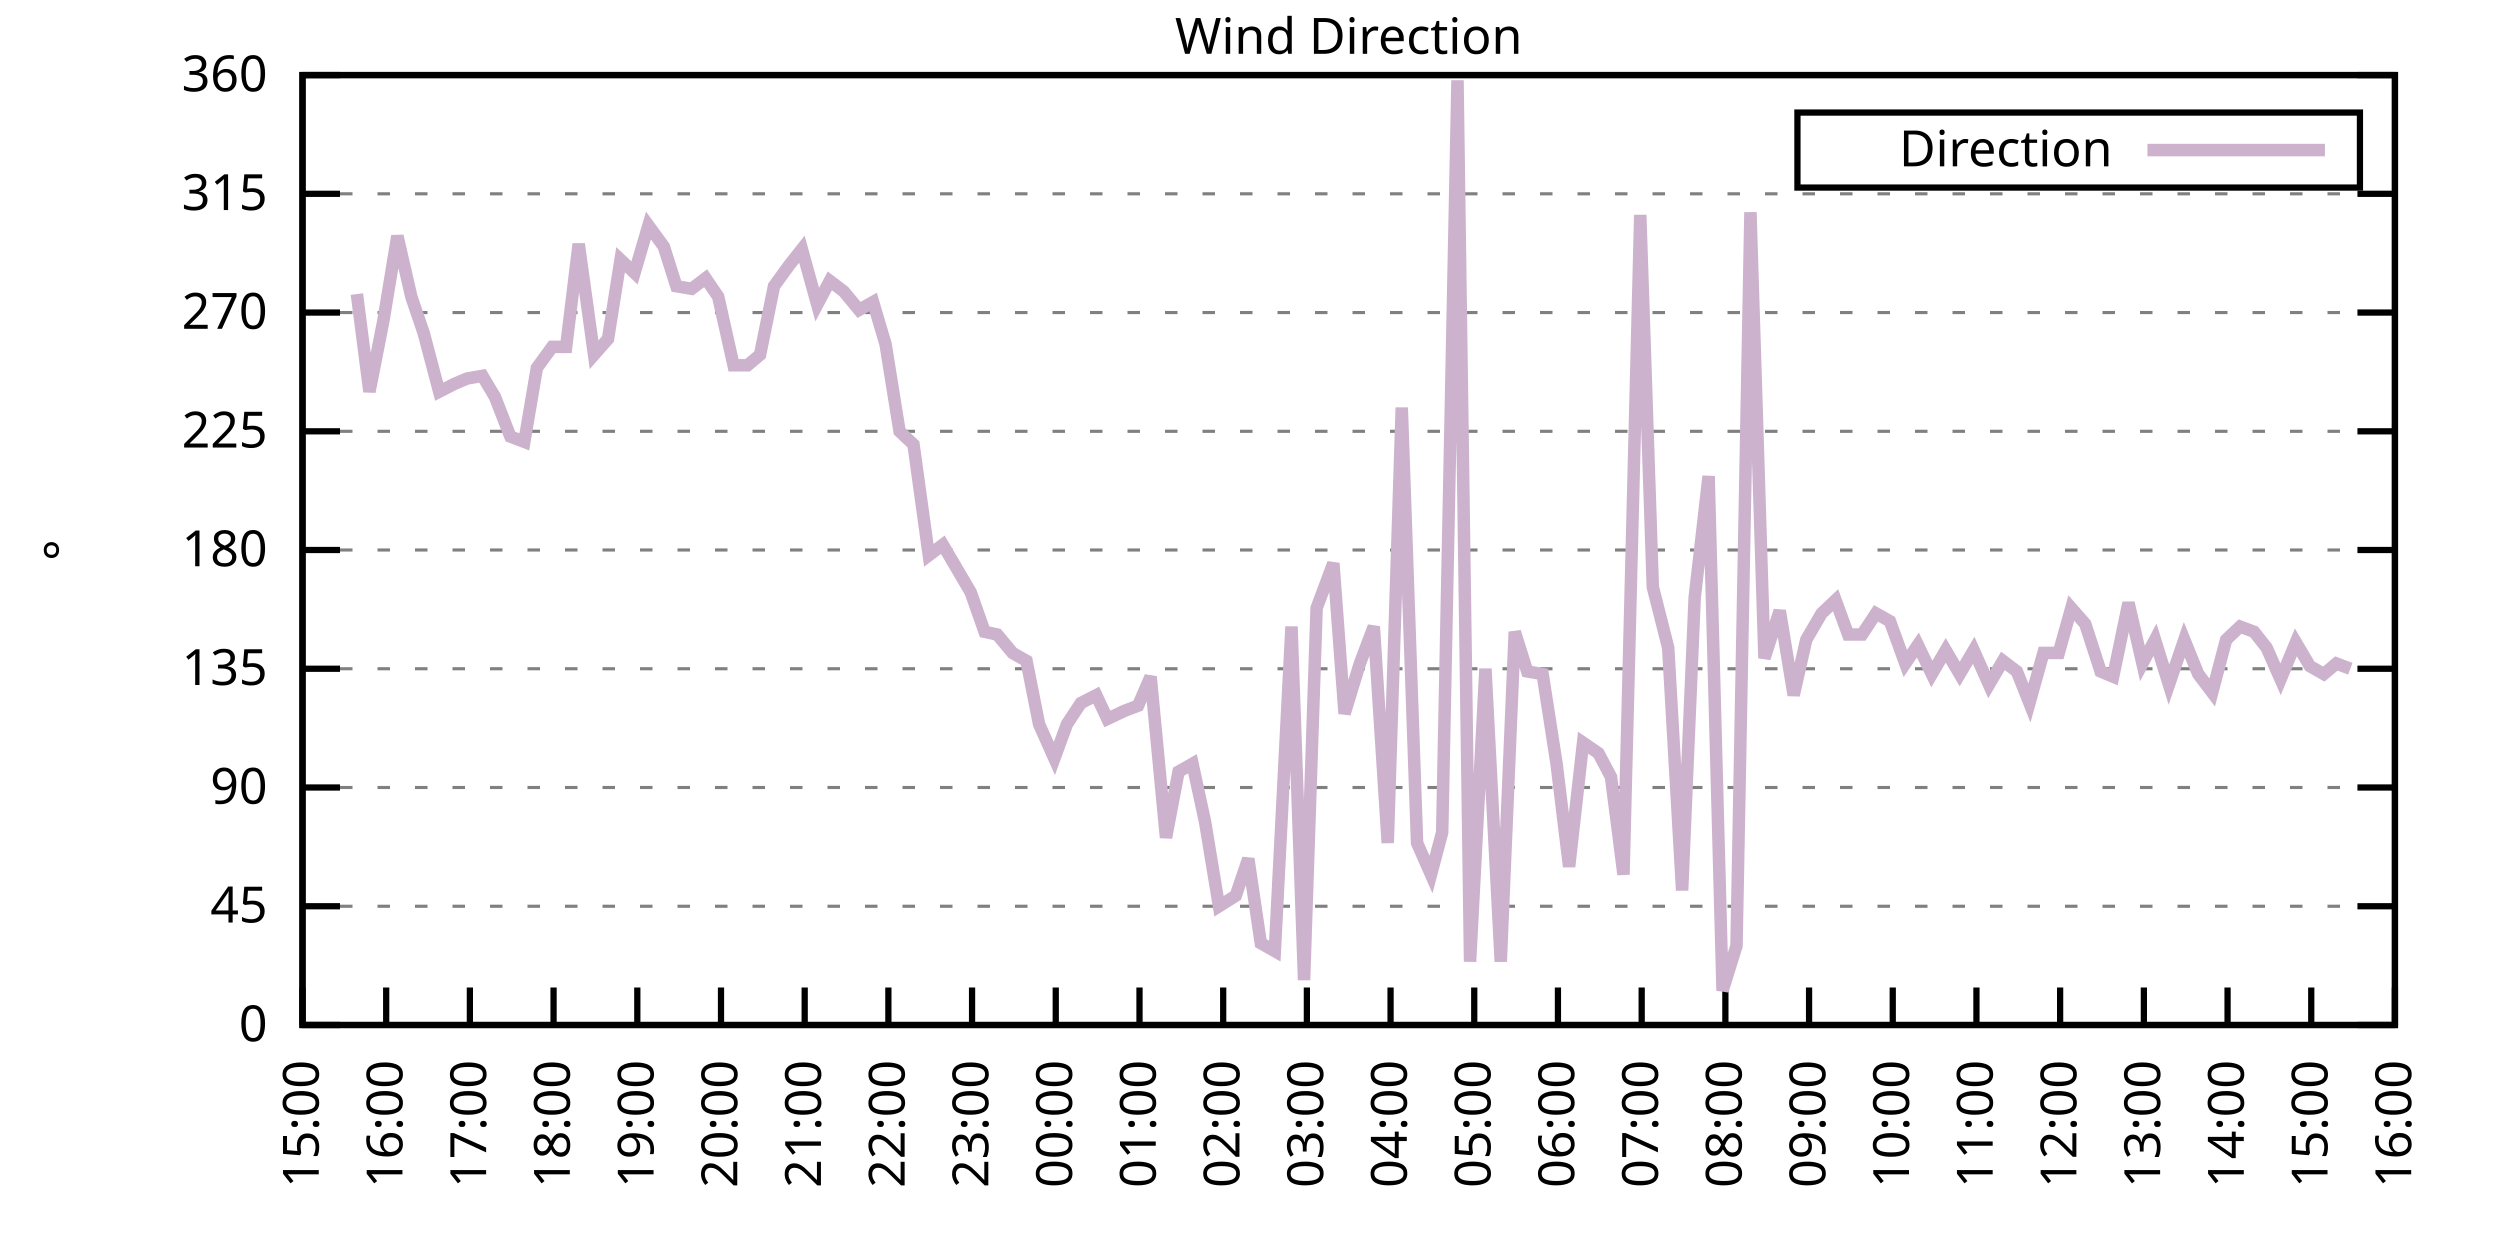
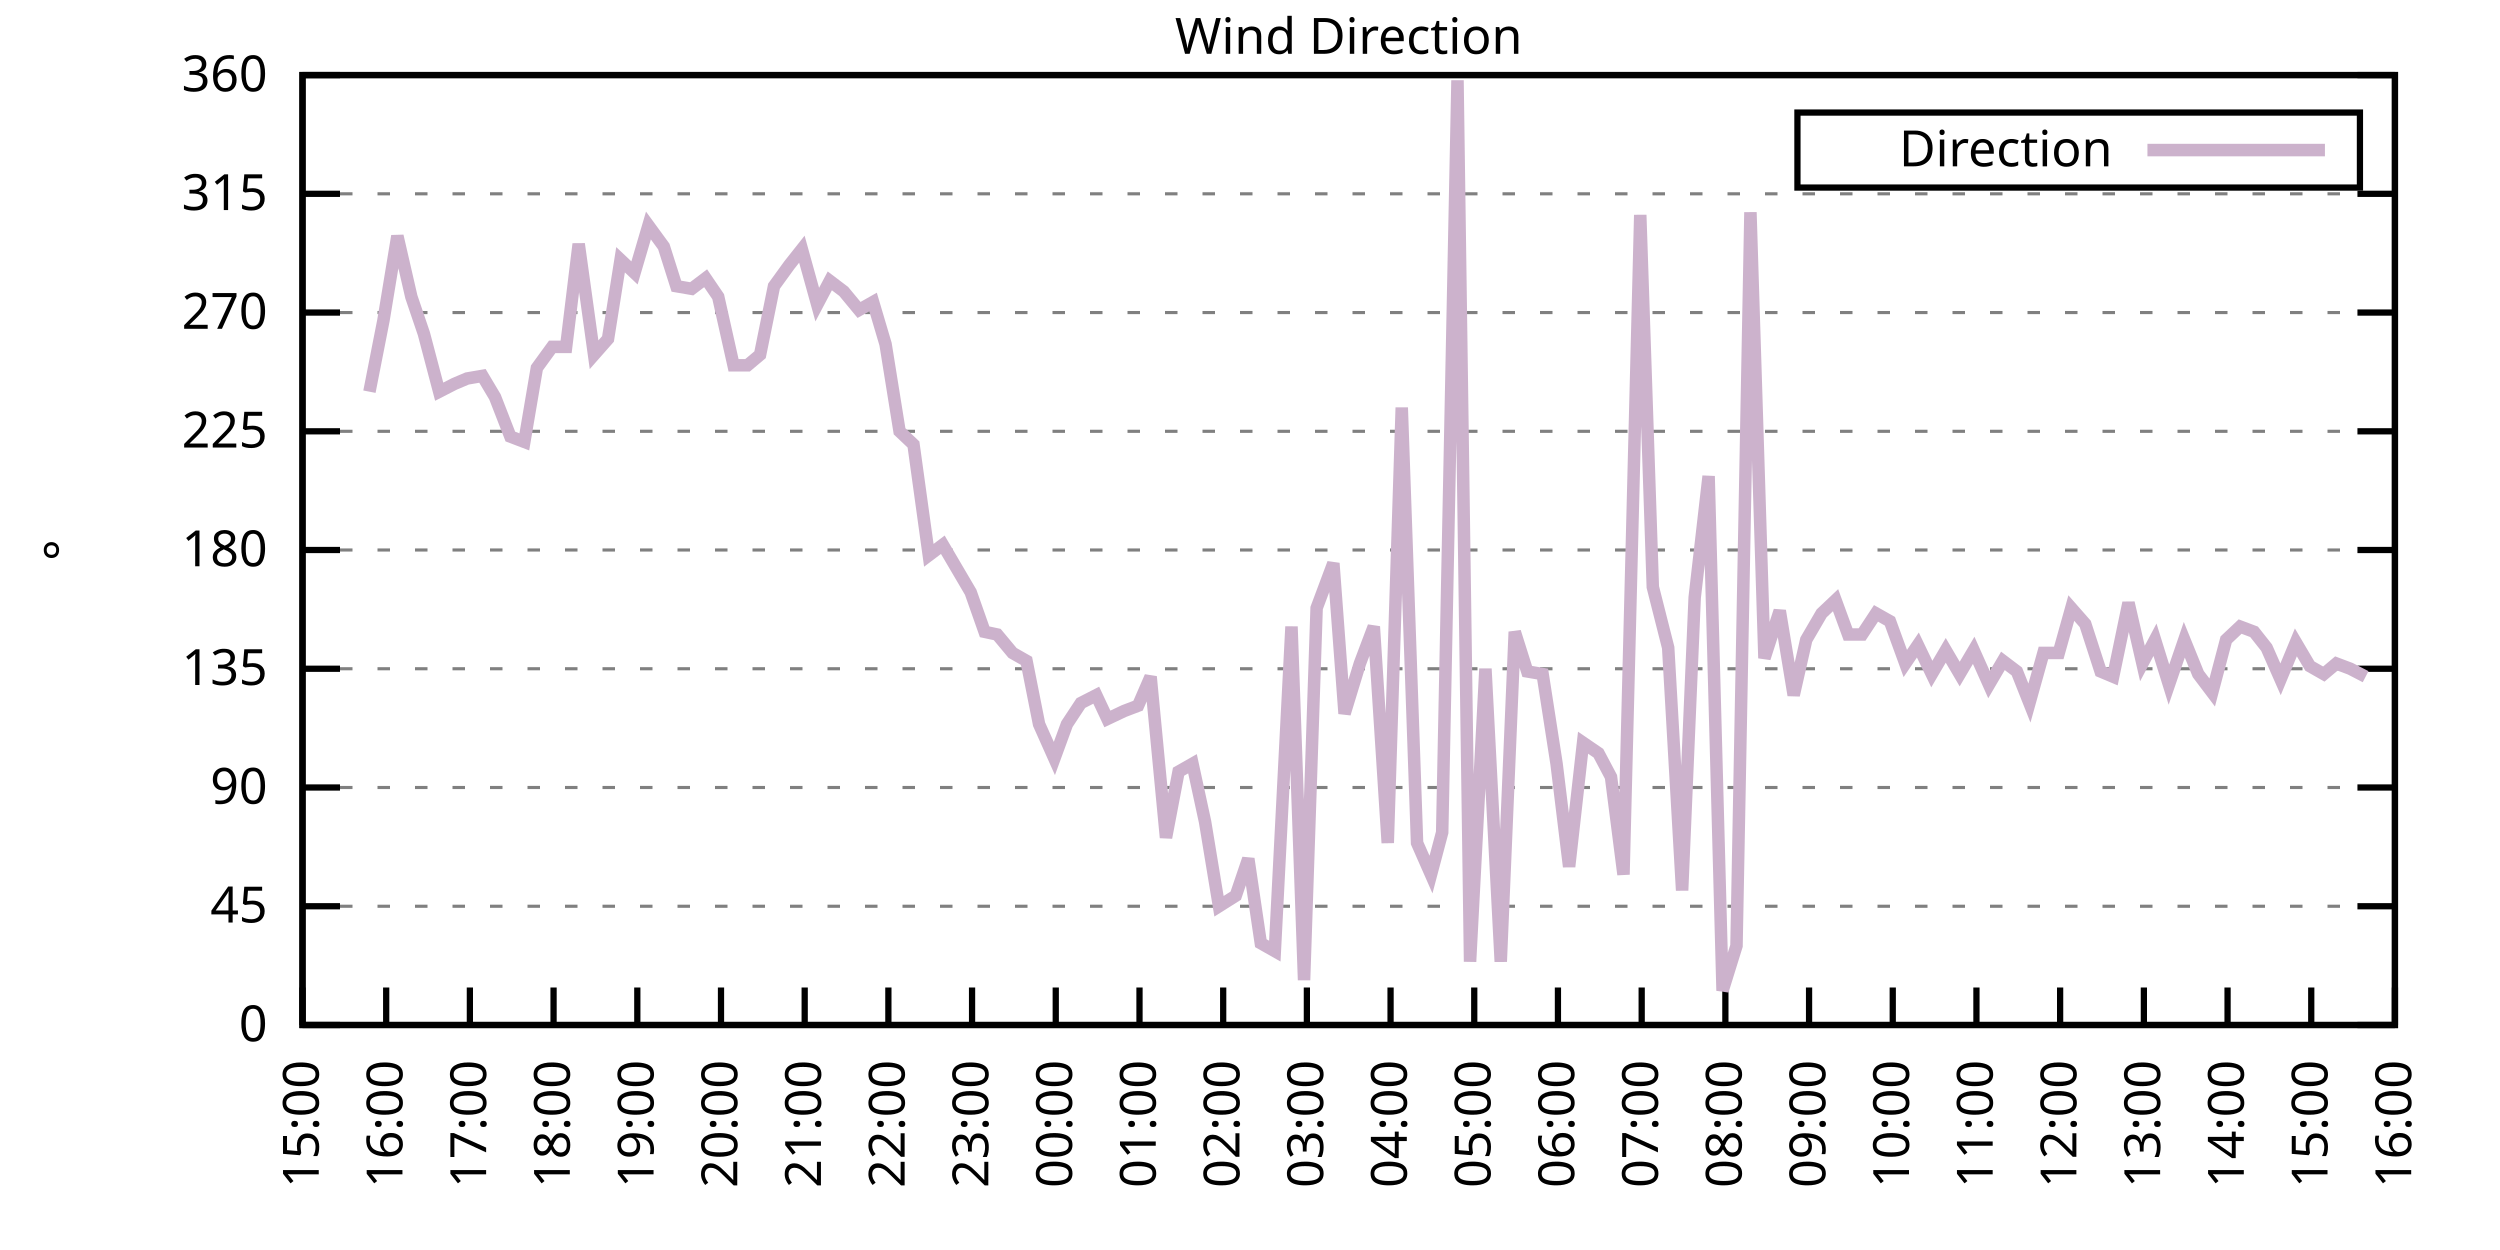
<svg xmlns="http://www.w3.org/2000/svg" xmlns:xlink="http://www.w3.org/1999/xlink" width="400" height="200" viewBox="0 0 400 200">
  <g id="gnuplot_canvas">
    <rect x="0" y="0" width="400" height="200" fill="none" />
    <defs>
      <circle id="gpDot" r="0.5" stroke-width="0.5" stroke="currentColor" />
      <path id="gpPt0" stroke-width="0.333" stroke="currentColor" d="M-1,0 h2 M0,-1 v2" />
      <path id="gpPt1" stroke-width="0.333" stroke="currentColor" d="M-1,-1 L1,1 M1,-1 L-1,1" />
      <path id="gpPt2" stroke-width="0.333" stroke="currentColor" d="M-1,0 L1,0 M0,-1 L0,1 M-1,-1 L1,1 M-1,1 L1,-1" />
      <rect id="gpPt3" stroke-width="0.333" stroke="currentColor" x="-1" y="-1" width="2" height="2" />
      <rect id="gpPt4" stroke-width="0.333" stroke="currentColor" fill="currentColor" x="-1" y="-1" width="2" height="2" />
      <circle id="gpPt5" stroke-width="0.333" stroke="currentColor" cx="0" cy="0" r="1" />
      <use xlink:href="#gpPt5" id="gpPt6" fill="currentColor" stroke="none" />
      <path id="gpPt7" stroke-width="0.333" stroke="currentColor" d="M0,-1.33 L-1.33,0.67 L1.33,0.67 z" />
      <use xlink:href="#gpPt7" id="gpPt8" fill="currentColor" stroke="none" />
      <use xlink:href="#gpPt7" id="gpPt9" stroke="currentColor" transform="rotate(180)" />
      <use xlink:href="#gpPt9" id="gpPt10" fill="currentColor" stroke="none" />
      <use xlink:href="#gpPt3" id="gpPt11" stroke="currentColor" transform="rotate(45)" />
      <use xlink:href="#gpPt11" id="gpPt12" fill="currentColor" stroke="none" />
      <path id="gpPt13" stroke-width="0.333" stroke="currentColor" d="M0,1.330 L1.265,0.411 L0.782,-1.067 L-0.782,-1.076 L-1.265,0.411 z" />
      <use xlink:href="#gpPt13" id="gpPt14" fill="currentColor" stroke="none" />
      <filter id="textbox" filterUnits="objectBoundingBox" x="0" y="0" height="1" width="1">
        <feFlood flood-color="white" flood-opacity="1" result="bgnd" />
        <feComposite in="SourceGraphic" in2="bgnd" operator="atop" />
      </filter>
      <filter id="greybox" filterUnits="objectBoundingBox" x="0" y="0" height="1" width="1">
        <feFlood flood-color="lightgrey" flood-opacity="1" result="grey" />
        <feComposite in="SourceGraphic" in2="grey" operator="atop" />
      </filter>
    </defs>
    <g fill="none" color="white" stroke="currentColor" stroke-width="1.00" stroke-linecap="butt" stroke-linejoin="miter">
</g>
    <g fill="none" color="black" stroke="currentColor" stroke-width="1.00" stroke-linecap="butt" stroke-linejoin="miter">
      <g stroke="none" shape-rendering="crispEdges">
        <polygon fill="rgb(255, 255, 255)" points="48.40,164.00 383.18,164.00 383.18,12.02 48.40,12.02 " />
      </g>
    </g>
    <g fill="none" color="black" stroke="currentColor" stroke-width="1.00" stroke-linecap="butt" stroke-linejoin="miter">
</g>
    <g fill="none" color="black" stroke="black" stroke-width="0.50" stroke-linecap="butt" stroke-linejoin="miter">
</g>
    <g fill="none" color="gray" stroke="currentColor" stroke-width="0.50" stroke-linecap="butt" stroke-linejoin="miter">
      <path stroke="gray" stroke-dasharray="2,4" class="gridline" d="M48.40,164.00 L383.19,164.00  " />
    </g>
    <g fill="none" color="gray" stroke="gray" stroke-width="1.00" stroke-linecap="butt" stroke-linejoin="miter">
</g>
    <g fill="none" color="black" stroke="currentColor" stroke-width="1.00" stroke-linecap="butt" stroke-linejoin="miter">
      <path stroke="black" d="M48.40,164.00 L54.40,164.00 M383.19,164.00 L377.19,164.00  " />
      <g transform="translate(42.80,166.60)" stroke="none" fill="black" font-family="Sans" font-size="8.00" text-anchor="end">
        <text>
          <tspan font-family="Sans"> 0</tspan>
        </text>
      </g>
    </g>
    <g fill="none" color="black" stroke="currentColor" stroke-width="1.00" stroke-linecap="butt" stroke-linejoin="miter">
</g>
    <g fill="none" color="black" stroke="black" stroke-width="0.50" stroke-linecap="butt" stroke-linejoin="miter">
</g>
    <g fill="none" color="gray" stroke="currentColor" stroke-width="0.50" stroke-linecap="butt" stroke-linejoin="miter">
      <path stroke="gray" stroke-dasharray="2,4" class="gridline" d="M48.40,145.00 L383.19,145.00  " />
    </g>
    <g fill="none" color="gray" stroke="gray" stroke-width="1.00" stroke-linecap="butt" stroke-linejoin="miter">
</g>
    <g fill="none" color="black" stroke="currentColor" stroke-width="1.00" stroke-linecap="butt" stroke-linejoin="miter">
      <path stroke="black" d="M48.40,145.00 L54.40,145.00 M383.19,145.00 L377.19,145.00  " />
      <g transform="translate(42.80,147.60)" stroke="none" fill="black" font-family="Sans" font-size="8.00" text-anchor="end">
        <text>
          <tspan font-family="Sans"> 45</tspan>
        </text>
      </g>
    </g>
    <g fill="none" color="black" stroke="currentColor" stroke-width="1.00" stroke-linecap="butt" stroke-linejoin="miter">
</g>
    <g fill="none" color="black" stroke="black" stroke-width="0.50" stroke-linecap="butt" stroke-linejoin="miter">
</g>
    <g fill="none" color="gray" stroke="currentColor" stroke-width="0.50" stroke-linecap="butt" stroke-linejoin="miter">
      <path stroke="gray" stroke-dasharray="2,4" class="gridline" d="M48.40,126.00 L383.19,126.00  " />
    </g>
    <g fill="none" color="gray" stroke="gray" stroke-width="1.00" stroke-linecap="butt" stroke-linejoin="miter">
</g>
    <g fill="none" color="black" stroke="currentColor" stroke-width="1.00" stroke-linecap="butt" stroke-linejoin="miter">
      <path stroke="black" d="M48.40,126.00 L54.40,126.00 M383.19,126.00 L377.19,126.00  " />
      <g transform="translate(42.80,128.60)" stroke="none" fill="black" font-family="Sans" font-size="8.00" text-anchor="end">
        <text>
          <tspan font-family="Sans"> 90</tspan>
        </text>
      </g>
    </g>
    <g fill="none" color="black" stroke="currentColor" stroke-width="1.00" stroke-linecap="butt" stroke-linejoin="miter">
</g>
    <g fill="none" color="black" stroke="black" stroke-width="0.50" stroke-linecap="butt" stroke-linejoin="miter">
</g>
    <g fill="none" color="gray" stroke="currentColor" stroke-width="0.50" stroke-linecap="butt" stroke-linejoin="miter">
      <path stroke="gray" stroke-dasharray="2,4" class="gridline" d="M48.40,107.00 L383.19,107.00  " />
    </g>
    <g fill="none" color="gray" stroke="gray" stroke-width="1.00" stroke-linecap="butt" stroke-linejoin="miter">
</g>
    <g fill="none" color="black" stroke="currentColor" stroke-width="1.00" stroke-linecap="butt" stroke-linejoin="miter">
      <path stroke="black" d="M48.40,107.00 L54.40,107.00 M383.19,107.00 L377.19,107.00  " />
      <g transform="translate(42.80,109.60)" stroke="none" fill="black" font-family="Sans" font-size="8.00" text-anchor="end">
        <text>
          <tspan font-family="Sans"> 135</tspan>
        </text>
      </g>
    </g>
    <g fill="none" color="black" stroke="currentColor" stroke-width="1.00" stroke-linecap="butt" stroke-linejoin="miter">
</g>
    <g fill="none" color="black" stroke="black" stroke-width="0.50" stroke-linecap="butt" stroke-linejoin="miter">
</g>
    <g fill="none" color="gray" stroke="currentColor" stroke-width="0.50" stroke-linecap="butt" stroke-linejoin="miter">
      <path stroke="gray" stroke-dasharray="2,4" class="gridline" d="M48.40,88.00 L383.19,88.00  " />
    </g>
    <g fill="none" color="gray" stroke="gray" stroke-width="1.00" stroke-linecap="butt" stroke-linejoin="miter">
</g>
    <g fill="none" color="black" stroke="currentColor" stroke-width="1.00" stroke-linecap="butt" stroke-linejoin="miter">
      <path stroke="black" d="M48.40,88.00 L54.40,88.00 M383.19,88.00 L377.19,88.00  " />
      <g transform="translate(42.80,90.60)" stroke="none" fill="black" font-family="Sans" font-size="8.00" text-anchor="end">
        <text>
          <tspan font-family="Sans"> 180</tspan>
        </text>
      </g>
    </g>
    <g fill="none" color="black" stroke="currentColor" stroke-width="1.00" stroke-linecap="butt" stroke-linejoin="miter">
</g>
    <g fill="none" color="black" stroke="black" stroke-width="0.50" stroke-linecap="butt" stroke-linejoin="miter">
</g>
    <g fill="none" color="gray" stroke="currentColor" stroke-width="0.50" stroke-linecap="butt" stroke-linejoin="miter">
      <path stroke="gray" stroke-dasharray="2,4" class="gridline" d="M48.40,69.01 L383.19,69.01  " />
    </g>
    <g fill="none" color="gray" stroke="gray" stroke-width="1.00" stroke-linecap="butt" stroke-linejoin="miter">
</g>
    <g fill="none" color="black" stroke="currentColor" stroke-width="1.00" stroke-linecap="butt" stroke-linejoin="miter">
      <path stroke="black" d="M48.40,69.01 L54.40,69.01 M383.19,69.01 L377.19,69.01  " />
      <g transform="translate(42.80,71.61)" stroke="none" fill="black" font-family="Sans" font-size="8.00" text-anchor="end">
        <text>
          <tspan font-family="Sans"> 225</tspan>
        </text>
      </g>
    </g>
    <g fill="none" color="black" stroke="currentColor" stroke-width="1.00" stroke-linecap="butt" stroke-linejoin="miter">
</g>
    <g fill="none" color="black" stroke="black" stroke-width="0.50" stroke-linecap="butt" stroke-linejoin="miter">
</g>
    <g fill="none" color="gray" stroke="currentColor" stroke-width="0.50" stroke-linecap="butt" stroke-linejoin="miter">
      <path stroke="gray" stroke-dasharray="2,4" class="gridline" d="M48.40,50.01 L383.19,50.01  " />
    </g>
    <g fill="none" color="gray" stroke="gray" stroke-width="1.00" stroke-linecap="butt" stroke-linejoin="miter">
</g>
    <g fill="none" color="black" stroke="currentColor" stroke-width="1.00" stroke-linecap="butt" stroke-linejoin="miter">
      <path stroke="black" d="M48.40,50.01 L54.40,50.01 M383.19,50.01 L377.19,50.01  " />
      <g transform="translate(42.80,52.61)" stroke="none" fill="black" font-family="Sans" font-size="8.00" text-anchor="end">
        <text>
          <tspan font-family="Sans"> 270</tspan>
        </text>
      </g>
    </g>
    <g fill="none" color="black" stroke="currentColor" stroke-width="1.00" stroke-linecap="butt" stroke-linejoin="miter">
</g>
    <g fill="none" color="black" stroke="black" stroke-width="0.50" stroke-linecap="butt" stroke-linejoin="miter">
</g>
    <g fill="none" color="gray" stroke="currentColor" stroke-width="0.50" stroke-linecap="butt" stroke-linejoin="miter">
      <path stroke="gray" stroke-dasharray="2,4" class="gridline" d="M48.40,31.01 L383.19,31.01  " />
    </g>
    <g fill="none" color="gray" stroke="gray" stroke-width="1.00" stroke-linecap="butt" stroke-linejoin="miter">
</g>
    <g fill="none" color="black" stroke="currentColor" stroke-width="1.00" stroke-linecap="butt" stroke-linejoin="miter">
      <path stroke="black" d="M48.40,31.01 L54.40,31.01 M383.19,31.01 L377.19,31.01  " />
      <g transform="translate(42.80,33.61)" stroke="none" fill="black" font-family="Sans" font-size="8.00" text-anchor="end">
        <text>
          <tspan font-family="Sans"> 315</tspan>
        </text>
      </g>
    </g>
    <g fill="none" color="black" stroke="currentColor" stroke-width="1.00" stroke-linecap="butt" stroke-linejoin="miter">
</g>
    <g fill="none" color="black" stroke="black" stroke-width="0.50" stroke-linecap="butt" stroke-linejoin="miter">
</g>
    <g fill="none" color="gray" stroke="currentColor" stroke-width="0.50" stroke-linecap="butt" stroke-linejoin="miter">
      <path stroke="gray" stroke-dasharray="2,4" class="gridline" d="M48.40,12.01 L383.19,12.01  " />
    </g>
    <g fill="none" color="gray" stroke="gray" stroke-width="1.00" stroke-linecap="butt" stroke-linejoin="miter">
</g>
    <g fill="none" color="black" stroke="currentColor" stroke-width="1.00" stroke-linecap="butt" stroke-linejoin="miter">
      <path stroke="black" d="M48.40,12.01 L54.40,12.01 M383.19,12.01 L377.19,12.01  " />
      <g transform="translate(42.80,14.61)" stroke="none" fill="black" font-family="Sans" font-size="8.00" text-anchor="end">
        <text>
          <tspan font-family="Sans"> 360</tspan>
        </text>
      </g>
    </g>
    <g fill="none" color="black" stroke="currentColor" stroke-width="1.00" stroke-linecap="butt" stroke-linejoin="miter">
      <path stroke="black" d="M48.40,164.00 L48.40,158.00  " />
      <g transform="translate(51.00,169.60) rotate(270.00)" stroke="none" fill="black" font-family="Sans" font-size="8.00" text-anchor="end">
        <text>
          <tspan font-family="Sans">15:00</tspan>
        </text>
      </g>
    </g>
    <g fill="none" color="black" stroke="currentColor" stroke-width="1.00" stroke-linecap="butt" stroke-linejoin="miter">
      <path stroke="black" d="M61.79,164.00 L61.79,158.00  " />
      <g transform="translate(64.39,169.60) rotate(270.00)" stroke="none" fill="black" font-family="Sans" font-size="8.00" text-anchor="end">
        <text>
          <tspan font-family="Sans">16:00</tspan>
        </text>
      </g>
    </g>
    <g fill="none" color="black" stroke="currentColor" stroke-width="1.00" stroke-linecap="butt" stroke-linejoin="miter">
      <path stroke="black" d="M75.18,164.00 L75.18,158.00  " />
      <g transform="translate(77.78,169.60) rotate(270.00)" stroke="none" fill="black" font-family="Sans" font-size="8.00" text-anchor="end">
        <text>
          <tspan font-family="Sans">17:00</tspan>
        </text>
      </g>
    </g>
    <g fill="none" color="black" stroke="currentColor" stroke-width="1.00" stroke-linecap="butt" stroke-linejoin="miter">
      <path stroke="black" d="M88.57,164.00 L88.57,158.00  " />
      <g transform="translate(91.17,169.60) rotate(270.00)" stroke="none" fill="black" font-family="Sans" font-size="8.00" text-anchor="end">
        <text>
          <tspan font-family="Sans">18:00</tspan>
        </text>
      </g>
    </g>
    <g fill="none" color="black" stroke="currentColor" stroke-width="1.00" stroke-linecap="butt" stroke-linejoin="miter">
      <path stroke="black" d="M101.97,164.00 L101.97,158.00  " />
      <g transform="translate(104.57,169.60) rotate(270.00)" stroke="none" fill="black" font-family="Sans" font-size="8.00" text-anchor="end">
        <text>
          <tspan font-family="Sans">19:00</tspan>
        </text>
      </g>
    </g>
    <g fill="none" color="black" stroke="currentColor" stroke-width="1.00" stroke-linecap="butt" stroke-linejoin="miter">
      <path stroke="black" d="M115.36,164.00 L115.36,158.00  " />
      <g transform="translate(117.96,169.60) rotate(270.00)" stroke="none" fill="black" font-family="Sans" font-size="8.00" text-anchor="end">
        <text>
          <tspan font-family="Sans">20:00</tspan>
        </text>
      </g>
    </g>
    <g fill="none" color="black" stroke="currentColor" stroke-width="1.00" stroke-linecap="butt" stroke-linejoin="miter">
      <path stroke="black" d="M128.75,164.00 L128.75,158.00  " />
      <g transform="translate(131.35,169.60) rotate(270.00)" stroke="none" fill="black" font-family="Sans" font-size="8.00" text-anchor="end">
        <text>
          <tspan font-family="Sans">21:00</tspan>
        </text>
      </g>
    </g>
    <g fill="none" color="black" stroke="currentColor" stroke-width="1.00" stroke-linecap="butt" stroke-linejoin="miter">
      <path stroke="black" d="M142.14,164.00 L142.14,158.00  " />
      <g transform="translate(144.74,169.60) rotate(270.00)" stroke="none" fill="black" font-family="Sans" font-size="8.00" text-anchor="end">
        <text>
          <tspan font-family="Sans">22:00</tspan>
        </text>
      </g>
    </g>
    <g fill="none" color="black" stroke="currentColor" stroke-width="1.00" stroke-linecap="butt" stroke-linejoin="miter">
      <path stroke="black" d="M155.53,164.00 L155.53,158.00  " />
      <g transform="translate(158.13,169.60) rotate(270.00)" stroke="none" fill="black" font-family="Sans" font-size="8.00" text-anchor="end">
        <text>
          <tspan font-family="Sans">23:00</tspan>
        </text>
      </g>
    </g>
    <g fill="none" color="black" stroke="currentColor" stroke-width="1.00" stroke-linecap="butt" stroke-linejoin="miter">
      <path stroke="black" d="M168.92,164.00 L168.92,158.00  " />
      <g transform="translate(171.52,169.60) rotate(270.00)" stroke="none" fill="black" font-family="Sans" font-size="8.00" text-anchor="end">
        <text>
          <tspan font-family="Sans">00:00</tspan>
        </text>
      </g>
    </g>
    <g fill="none" color="black" stroke="currentColor" stroke-width="1.00" stroke-linecap="butt" stroke-linejoin="miter">
      <path stroke="black" d="M182.32,164.00 L182.32,158.00  " />
      <g transform="translate(184.92,169.60) rotate(270.00)" stroke="none" fill="black" font-family="Sans" font-size="8.00" text-anchor="end">
        <text>
          <tspan font-family="Sans">01:00</tspan>
        </text>
      </g>
    </g>
    <g fill="none" color="black" stroke="currentColor" stroke-width="1.00" stroke-linecap="butt" stroke-linejoin="miter">
      <path stroke="black" d="M195.71,164.00 L195.71,158.00  " />
      <g transform="translate(198.31,169.60) rotate(270.00)" stroke="none" fill="black" font-family="Sans" font-size="8.00" text-anchor="end">
        <text>
          <tspan font-family="Sans">02:00</tspan>
        </text>
      </g>
    </g>
    <g fill="none" color="black" stroke="currentColor" stroke-width="1.00" stroke-linecap="butt" stroke-linejoin="miter">
      <path stroke="black" d="M209.10,164.00 L209.10,158.00  " />
      <g transform="translate(211.70,169.60) rotate(270.00)" stroke="none" fill="black" font-family="Sans" font-size="8.00" text-anchor="end">
        <text>
          <tspan font-family="Sans">03:00</tspan>
        </text>
      </g>
    </g>
    <g fill="none" color="black" stroke="currentColor" stroke-width="1.00" stroke-linecap="butt" stroke-linejoin="miter">
      <path stroke="black" d="M222.49,164.00 L222.49,158.00  " />
      <g transform="translate(225.09,169.60) rotate(270.00)" stroke="none" fill="black" font-family="Sans" font-size="8.00" text-anchor="end">
        <text>
          <tspan font-family="Sans">04:00</tspan>
        </text>
      </g>
    </g>
    <g fill="none" color="black" stroke="currentColor" stroke-width="1.00" stroke-linecap="butt" stroke-linejoin="miter">
      <path stroke="black" d="M235.88,164.00 L235.88,158.00  " />
      <g transform="translate(238.48,169.60) rotate(270.00)" stroke="none" fill="black" font-family="Sans" font-size="8.00" text-anchor="end">
        <text>
          <tspan font-family="Sans">05:00</tspan>
        </text>
      </g>
    </g>
    <g fill="none" color="black" stroke="currentColor" stroke-width="1.00" stroke-linecap="butt" stroke-linejoin="miter">
      <path stroke="black" d="M249.27,164.00 L249.27,158.00  " />
      <g transform="translate(251.87,169.60) rotate(270.00)" stroke="none" fill="black" font-family="Sans" font-size="8.00" text-anchor="end">
        <text>
          <tspan font-family="Sans">06:00</tspan>
        </text>
      </g>
    </g>
    <g fill="none" color="black" stroke="currentColor" stroke-width="1.00" stroke-linecap="butt" stroke-linejoin="miter">
      <path stroke="black" d="M262.67,164.00 L262.67,158.00  " />
      <g transform="translate(265.27,169.60) rotate(270.00)" stroke="none" fill="black" font-family="Sans" font-size="8.00" text-anchor="end">
        <text>
          <tspan font-family="Sans">07:00</tspan>
        </text>
      </g>
    </g>
    <g fill="none" color="black" stroke="currentColor" stroke-width="1.00" stroke-linecap="butt" stroke-linejoin="miter">
      <path stroke="black" d="M276.06,164.00 L276.06,158.00  " />
      <g transform="translate(278.66,169.60) rotate(270.00)" stroke="none" fill="black" font-family="Sans" font-size="8.00" text-anchor="end">
        <text>
          <tspan font-family="Sans">08:00</tspan>
        </text>
      </g>
    </g>
    <g fill="none" color="black" stroke="currentColor" stroke-width="1.00" stroke-linecap="butt" stroke-linejoin="miter">
      <path stroke="black" d="M289.45,164.00 L289.45,158.00  " />
      <g transform="translate(292.05,169.60) rotate(270.00)" stroke="none" fill="black" font-family="Sans" font-size="8.00" text-anchor="end">
        <text>
          <tspan font-family="Sans">09:00</tspan>
        </text>
      </g>
    </g>
    <g fill="none" color="black" stroke="currentColor" stroke-width="1.00" stroke-linecap="butt" stroke-linejoin="miter">
      <path stroke="black" d="M302.84,164.00 L302.84,158.00  " />
      <g transform="translate(305.44,169.60) rotate(270.00)" stroke="none" fill="black" font-family="Sans" font-size="8.00" text-anchor="end">
        <text>
          <tspan font-family="Sans">10:00</tspan>
        </text>
      </g>
    </g>
    <g fill="none" color="black" stroke="currentColor" stroke-width="1.00" stroke-linecap="butt" stroke-linejoin="miter">
      <path stroke="black" d="M316.23,164.00 L316.23,158.00  " />
      <g transform="translate(318.83,169.60) rotate(270.00)" stroke="none" fill="black" font-family="Sans" font-size="8.00" text-anchor="end">
        <text>
          <tspan font-family="Sans">11:00</tspan>
        </text>
      </g>
    </g>
    <g fill="none" color="black" stroke="currentColor" stroke-width="1.00" stroke-linecap="butt" stroke-linejoin="miter">
      <path stroke="black" d="M329.62,164.00 L329.62,158.00  " />
      <g transform="translate(332.22,169.60) rotate(270.00)" stroke="none" fill="black" font-family="Sans" font-size="8.00" text-anchor="end">
        <text>
          <tspan font-family="Sans">12:00</tspan>
        </text>
      </g>
    </g>
    <g fill="none" color="black" stroke="currentColor" stroke-width="1.00" stroke-linecap="butt" stroke-linejoin="miter">
      <path stroke="black" d="M343.02,164.00 L343.02,158.00  " />
      <g transform="translate(345.62,169.60) rotate(270.00)" stroke="none" fill="black" font-family="Sans" font-size="8.00" text-anchor="end">
        <text>
          <tspan font-family="Sans">13:00</tspan>
        </text>
      </g>
    </g>
    <g fill="none" color="black" stroke="currentColor" stroke-width="1.00" stroke-linecap="butt" stroke-linejoin="miter">
      <path stroke="black" d="M356.41,164.00 L356.41,158.00  " />
      <g transform="translate(359.01,169.60) rotate(270.00)" stroke="none" fill="black" font-family="Sans" font-size="8.00" text-anchor="end">
        <text>
          <tspan font-family="Sans">14:00</tspan>
        </text>
      </g>
    </g>
    <g fill="none" color="black" stroke="currentColor" stroke-width="1.00" stroke-linecap="butt" stroke-linejoin="miter">
      <path stroke="black" d="M369.80,164.00 L369.80,158.00  " />
      <g transform="translate(372.40,169.60) rotate(270.00)" stroke="none" fill="black" font-family="Sans" font-size="8.00" text-anchor="end">
        <text>
          <tspan font-family="Sans">15:00</tspan>
        </text>
      </g>
    </g>
    <g fill="none" color="black" stroke="currentColor" stroke-width="1.00" stroke-linecap="butt" stroke-linejoin="miter">
      <path stroke="black" d="M383.19,164.00 L383.19,158.00  " />
      <g transform="translate(385.79,169.60) rotate(270.00)" stroke="none" fill="black" font-family="Sans" font-size="8.00" text-anchor="end">
        <text>
          <tspan font-family="Sans">16:00</tspan>
        </text>
      </g>
    </g>
    <g fill="none" color="black" stroke="currentColor" stroke-width="1.00" stroke-linecap="butt" stroke-linejoin="miter">
</g>
    <g fill="none" color="black" stroke="currentColor" stroke-width="1.00" stroke-linecap="butt" stroke-linejoin="miter">
      <path stroke="black" d="M48.40,12.01 L48.40,164.00 L383.19,164.00 L383.19,12.01 L48.40,12.01 Z  " />
    </g>
    <g fill="none" color="black" stroke="currentColor" stroke-width="1.00" stroke-linecap="butt" stroke-linejoin="miter">
</g>
    <g fill="none" color="black" stroke="currentColor" stroke-width="1.00" stroke-linecap="butt" stroke-linejoin="miter">
      <path stroke="black" d="M287.59,30.01 L287.59,18.01 L377.59,18.01 L377.59,30.01 L287.59,30.01 Z  " />
    </g>
    <g id="Wind_direction_plot_1">
      <g fill="none" color="white" stroke="black" stroke-width="2.00" stroke-linecap="butt" stroke-linejoin="miter">
</g>
      <g fill="none" color="black" stroke="currentColor" stroke-width="2.00" stroke-linecap="butt" stroke-linejoin="miter">
        <g transform="translate(337.99,26.61)" stroke="none" fill="black" font-family="Sans" font-size="8.00" text-anchor="end">
          <text>
            <tspan font-family="Sans">Direction</tspan>
          </text>
        </g>
      </g>
      <g fill="none" color="black" stroke="currentColor" stroke-width="2.00" stroke-linecap="butt" stroke-linejoin="miter">
-         <path stroke="rgb(204, 178, 204)" d="M343.59,24.01 L371.99,24.01 M57.10,47.05 L59.11,62.67 L61.35,51.27 L63.58,37.76 L65.81,47.47 L67.82,53.39   L70.27,62.67 L72.73,61.41 L74.74,60.56 L77.19,60.14 L79.20,63.52 L81.66,69.85 L83.89,70.70 L85.90,58.87   L88.35,55.50 L90.58,55.50 L92.59,39.03 L95.05,56.76 L97.28,54.23 L99.29,41.56 L101.52,43.67 L103.75,36.08   L106.21,39.45 L108.22,45.79 L110.67,46.21 L112.90,44.52 L114.91,47.47 L117.37,58.45 L119.60,58.45 L121.61,56.76   L123.84,45.79 L126.29,42.41 L128.30,39.87 L130.76,48.74 L132.77,44.94 L135.00,46.63 L137.45,49.59 L139.69,48.32   L141.69,55.07 L143.93,69.01 L146.16,71.12 L148.61,88.85 L150.85,87.16 L153.08,90.96 L155.31,94.76 L157.54,101.09   L159.55,101.52 L162.01,104.47 L164.24,105.74 L166.25,115.87 L168.70,121.36 L170.71,115.87 L172.94,112.49 L175.40,111.23   L177.18,115.03 L179.86,113.76 L182.09,112.91 L184.10,108.27 L186.56,134.02 L188.57,123.47 L190.80,122.20 L192.81,131.49   L195.04,145.00 L197.72,143.31 L199.73,137.40 L201.73,150.91 L203.97,152.18 L206.64,100.25 L208.65,156.82 L210.66,97.29   L213.34,90.12 L215.13,114.18 L217.58,106.16 L219.81,100.25 L222.04,134.87 L224.28,65.21 L226.73,134.87 L228.96,139.93   L230.75,133.18 L233.20,12.85 L235.21,153.87 L237.67,107.00 L240.12,153.87 L242.36,101.09 L244.36,107.43 L246.82,107.85   L249.05,122.20 L251.06,138.67 L253.29,118.83 L255.75,120.51 L257.76,124.31 L259.76,139.93 L262.44,34.39 L264.45,93.92   L266.91,103.63 L269.14,142.47 L271.15,95.60 L273.38,76.18 L275.61,158.51 L277.84,151.33 L280.07,33.96 L282.31,105.31   L284.76,97.72 L286.99,111.23 L289.00,102.36 L291.46,98.14 L293.69,96.03 L295.70,101.52 L297.93,101.52 L300.16,98.14   L302.39,99.40 L304.85,106.16 L306.86,103.20 L309.09,107.85 L311.32,104.05 L313.55,107.85 L315.79,104.05 L318.24,109.54   L320.47,105.74 L322.70,107.43 L324.71,112.49 L326.95,104.47 L329.40,104.47 L331.41,97.29 L333.64,99.83 L336.10,107.43   L338.10,108.27 L340.56,96.45 L342.79,106.16 L344.80,102.36 L347.03,109.54 L349.49,102.36 L351.72,107.85 L353.95,110.80   L356.18,102.36 L358.42,100.25 L360.65,101.09 L362.66,103.63 L364.89,108.69 L367.34,102.78 L369.58,106.58 L371.81,107.85   L373.82,106.16 L376.05,107.00  " />
+         <path stroke="rgb(204, 178, 204)" d="M343.59,24.01 L371.99,24.01 M59.11,62.67 L61.35,51.27 L63.58,37.76 L65.81,47.47 L67.82,53.39 L70.27,62.67   L72.73,61.41 L74.74,60.56 L77.19,60.14 L79.20,63.52 L81.66,69.85 L83.89,70.70 L85.90,58.87 L88.35,55.50   L90.58,55.50 L92.59,39.03 L95.05,56.76 L97.28,54.23 L99.29,41.56 L101.52,43.67 L103.75,36.08 L106.21,39.45   L108.22,45.79 L110.67,46.21 L112.90,44.52 L114.91,47.47 L117.37,58.45 L119.60,58.45 L121.61,56.76 L123.84,45.79   L126.29,42.41 L128.30,39.87 L130.76,48.74 L132.77,44.94 L135.00,46.63 L137.45,49.59 L139.69,48.32 L141.69,55.07   L143.93,69.01 L146.16,71.12 L148.61,88.85 L150.85,87.16 L153.08,90.96 L155.31,94.76 L157.54,101.09 L159.55,101.52   L162.01,104.47 L164.24,105.74 L166.25,115.87 L168.70,121.36 L170.71,115.87 L172.94,112.49 L175.40,111.23 L177.18,115.03   L179.86,113.76 L182.09,112.91 L184.10,108.27 L186.56,134.02 L188.57,123.47 L190.80,122.20 L192.81,131.49 L195.04,145.00   L197.72,143.31 L199.73,137.40 L201.73,150.91 L203.97,152.18 L206.64,100.25 L208.65,156.82 L210.66,97.29 L213.34,90.12   L215.13,114.18 L217.58,106.16 L219.81,100.25 L222.04,134.87 L224.28,65.21 L226.73,134.87 L228.96,139.93 L230.75,133.18   L233.20,12.85 L235.21,153.87 L237.67,107.00 L240.12,153.87 L242.36,101.09 L244.36,107.43 L246.82,107.85 L249.05,122.20   L251.06,138.67 L253.29,118.83 L255.75,120.51 L257.76,124.31 L259.76,139.93 L262.44,34.39 L264.45,93.92 L266.91,103.63   L269.14,142.47 L271.15,95.60 L273.38,76.18 L275.61,158.51 L277.84,151.33 L280.07,33.96 L282.31,105.31 L284.76,97.72   L286.99,111.23 L289.00,102.36 L291.46,98.14 L293.69,96.03 L295.70,101.52 L297.93,101.52 L300.16,98.14 L302.39,99.40   L304.85,106.16 L306.86,103.20 L309.09,107.85 L311.32,104.05 L313.55,107.85 L315.79,104.05 L318.24,109.54 L320.47,105.74   L322.70,107.43 L324.71,112.49 L326.95,104.47 L329.40,104.47 L331.41,97.29 L333.64,99.83 L336.10,107.43 L338.10,108.27   L340.56,96.45 L342.79,106.16 L344.80,102.36 L347.03,109.54 L349.49,102.36 L351.72,107.85 L353.95,110.80 L356.18,102.36   L358.42,100.25 L360.65,101.09 L362.66,103.63 L364.89,108.69 L367.34,102.78 L369.58,106.58 L371.81,107.85 L373.82,106.16   L376.05,107.00 L378.50,108.27  " />
      </g>
    </g>
    <g fill="none" color="black" stroke="currentColor" stroke-width="2.00" stroke-linecap="butt" stroke-linejoin="miter">
</g>
    <g fill="none" color="black" stroke="black" stroke-width="1.00" stroke-linecap="butt" stroke-linejoin="miter">
</g>
    <g fill="none" color="black" stroke="currentColor" stroke-width="1.00" stroke-linecap="butt" stroke-linejoin="miter">
      <path stroke="black" d="M48.40,12.01 L48.40,164.00 L383.19,164.00 L383.19,12.01 L48.40,12.01 Z  " />
      <g transform="translate(12.80,88.01) rotate(270.00)" stroke="none" fill="black" font-family="Sans" font-size="8.00" text-anchor="middle">
        <text>
          <tspan font-family="Sans">°</tspan>
        </text>
      </g>
    </g>
    <g fill="none" color="black" stroke="currentColor" stroke-width="1.00" stroke-linecap="butt" stroke-linejoin="miter">
</g>
    <g fill="none" color="black" stroke="currentColor" stroke-width="1.00" stroke-linecap="butt" stroke-linejoin="miter">
      <g transform="translate(215.79,8.61)" stroke="none" fill="black" font-family="Sans" font-size="8.00" text-anchor="middle">
        <text>
          <tspan font-family="Sans">Wind Direction</tspan>
        </text>
      </g>
    </g>
    <g fill="none" color="black" stroke="currentColor" stroke-width="1.00" stroke-linecap="butt" stroke-linejoin="miter">
</g>
  </g>
</svg>
